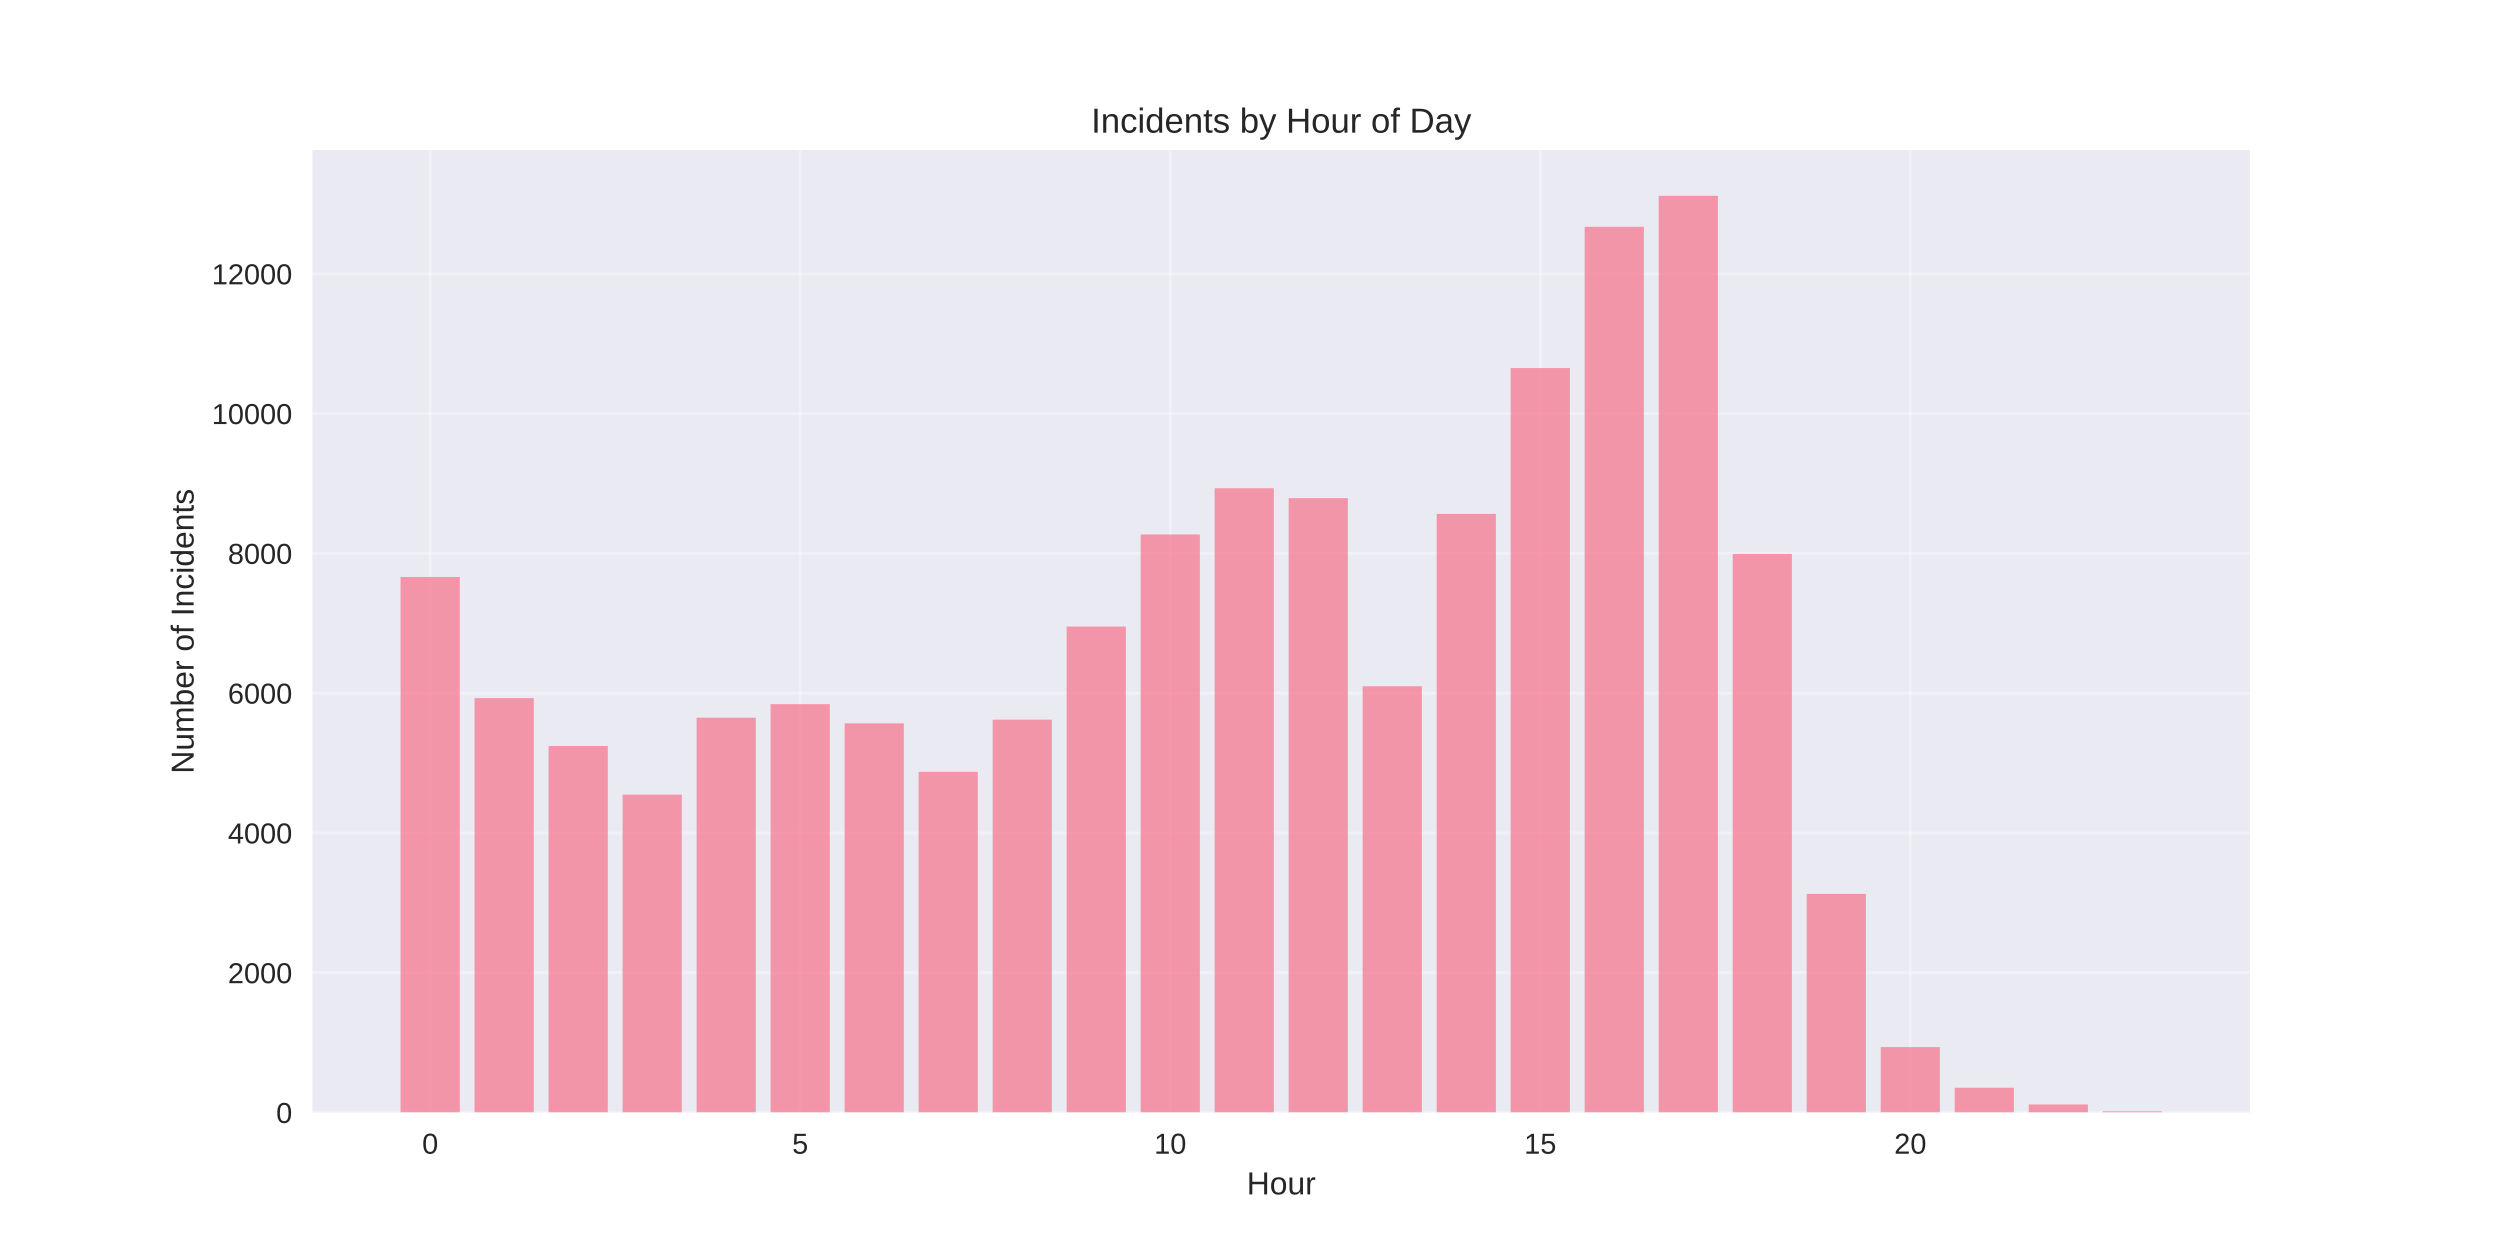
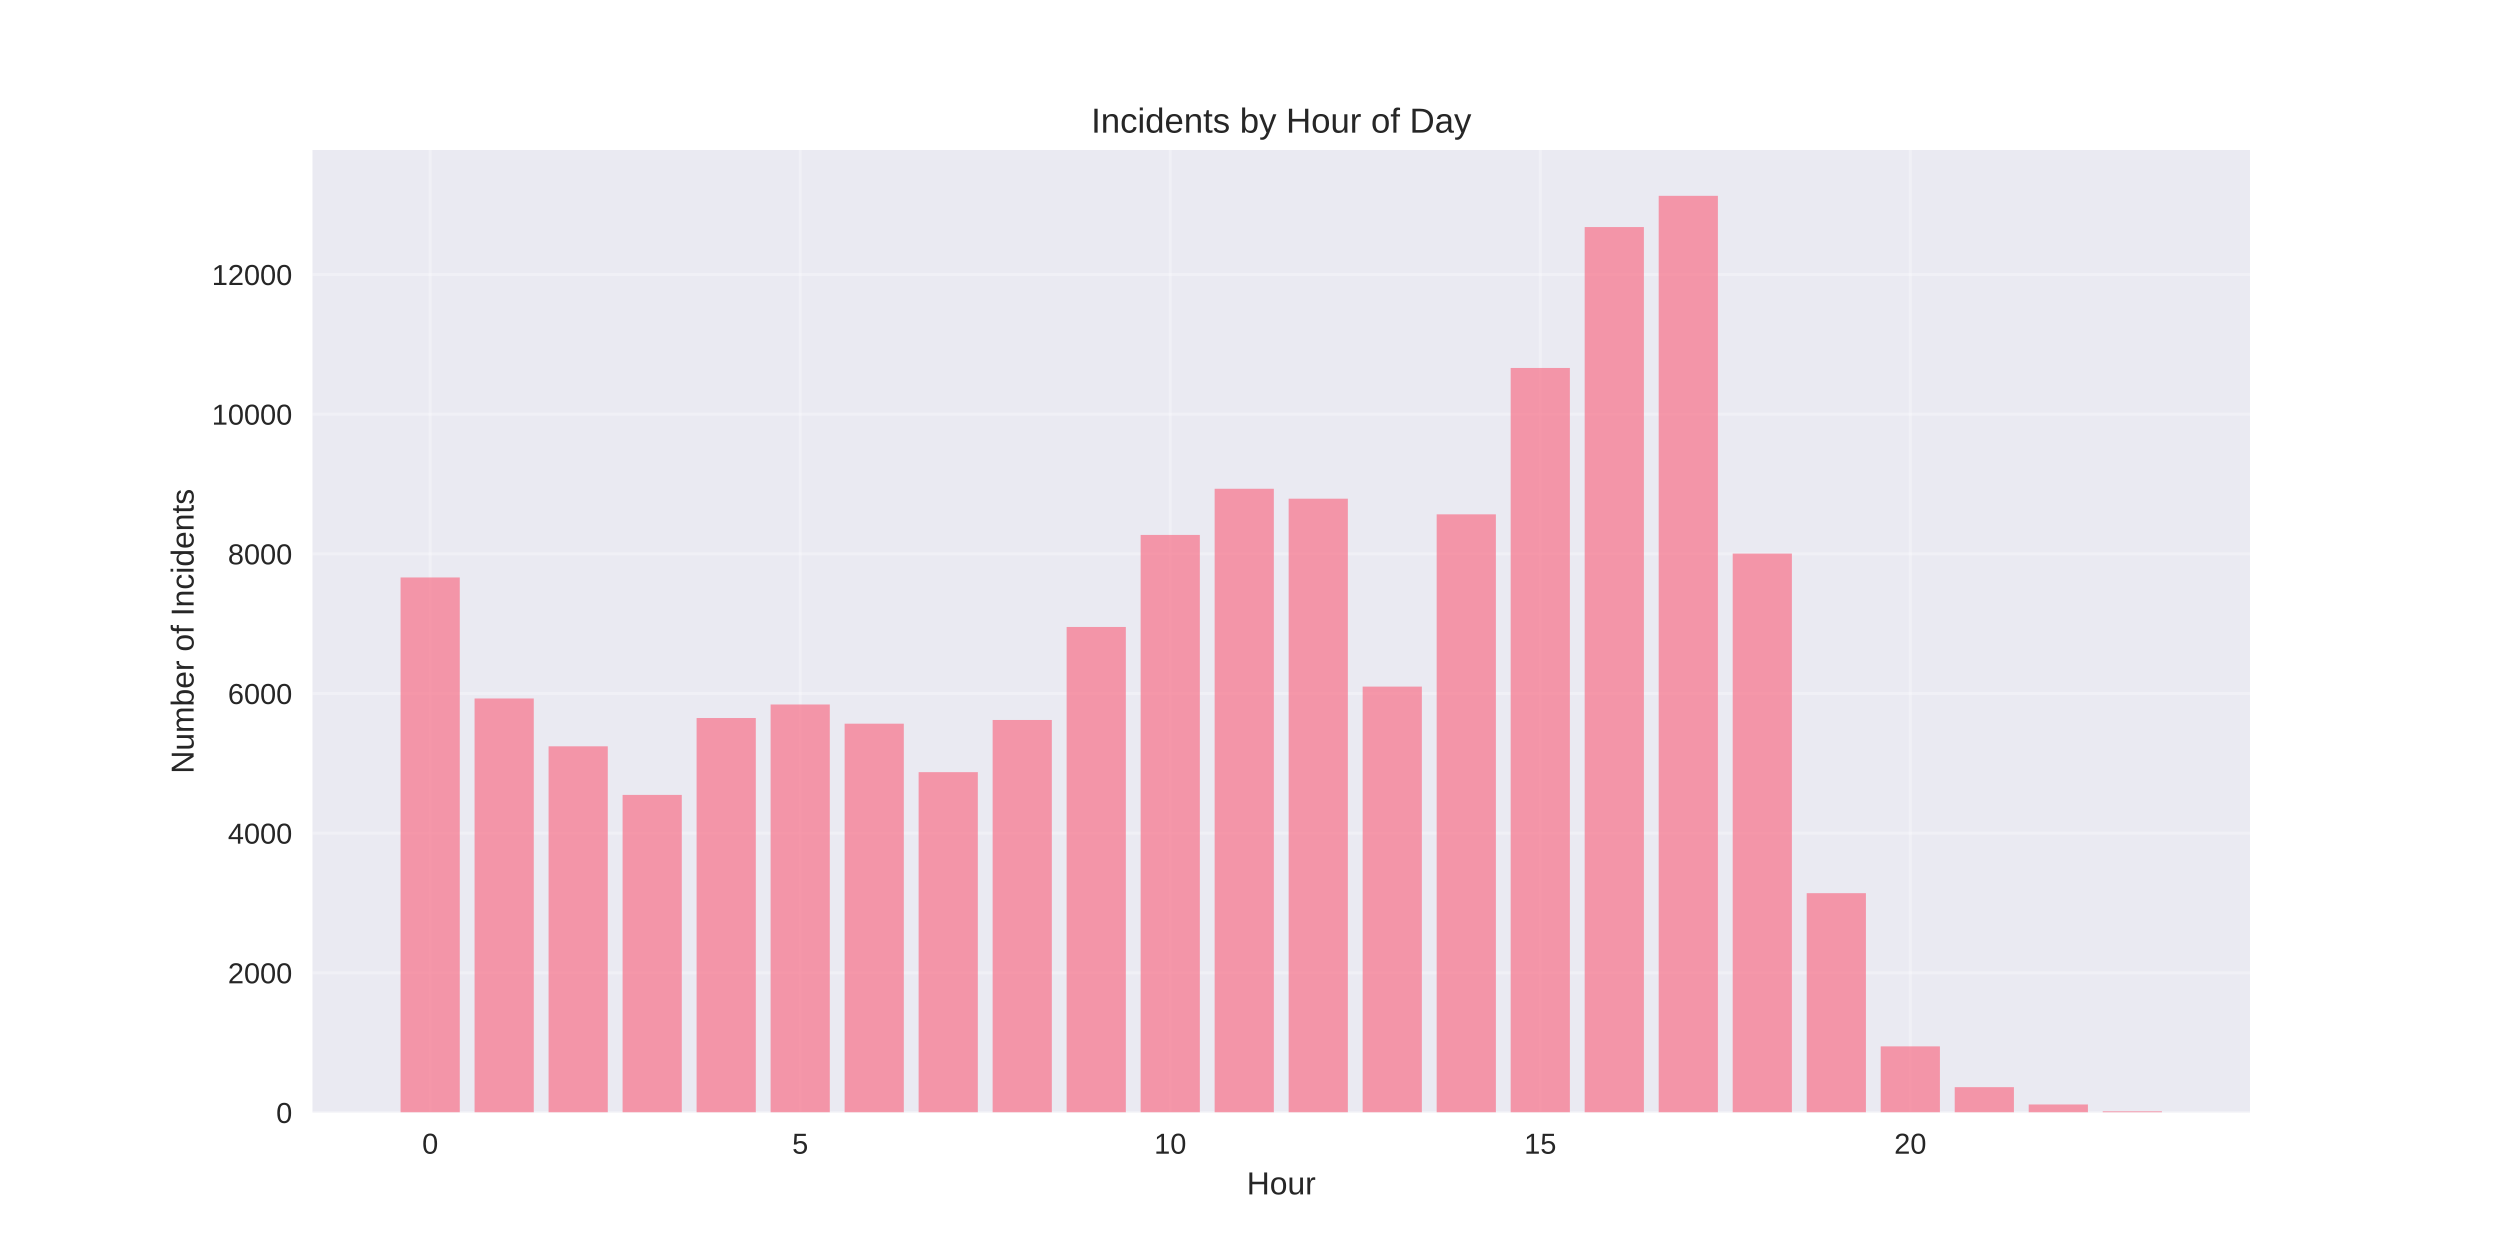
<svg xmlns="http://www.w3.org/2000/svg" width="864pt" height="432pt" viewBox="0 0 864 432" version="1.1">
  <defs>
    <style type="text/css">*{stroke-linejoin: round; stroke-linecap: butt}</style>
  </defs>
  <g id="figure_1">
    <g id="patch_1">
      <path d="M 0 432  L 864 432  L 864 0  L 0 0  z " style="fill: #ffffff" />
    </g>
    <g id="axes_1">
      <g id="patch_2">
        <path d="M 108 384.48  L 777.6 384.48  L 777.6 51.84  L 108 51.84  z " style="fill: #eaeaf2" />
      </g>
      <g id="matplotlib.axis_1">
        <g id="xtick_1">
          <g id="line2d_1">
-             <path d="M 148.667 384.48  L 148.667 51.84  " clip-path="url(#pb90b428ad0)" style="fill: none; stroke: #ffffff; stroke-opacity: 0.3; stroke-linecap: round" />
+             <path d="M 148.667 384.48  L 148.667 51.84  " clip-path="url(#pcd431e271f)" style="fill: none; stroke: #ffffff; stroke-opacity: 0.3; stroke-linecap: round" />
          </g>
          <g id="line2d_2" />
          <g id="text_1">
            <text style="fill: #262626; font: 10px 'Arial', 'Liberation Sans', 'DejaVu Sans', 'Bitstream Vera Sans', sans-serif; text-anchor: middle" x="148.667" y="398.727" transform="rotate(-0 148.6671 398.7269)">0</text>
          </g>
        </g>
        <g id="xtick_2">
          <g id="line2d_3">
-             <path d="M 276.551 384.48  L 276.551 51.84  " clip-path="url(#pb90b428ad0)" style="fill: none; stroke: #ffffff; stroke-opacity: 0.3; stroke-linecap: round" />
+             <path d="M 276.551 384.48  L 276.551 51.84  " clip-path="url(#pcd431e271f)" style="fill: none; stroke: #ffffff; stroke-opacity: 0.3; stroke-linecap: round" />
          </g>
          <g id="line2d_4" />
          <g id="text_2">
            <text style="fill: #262626; font: 10px 'Arial', 'Liberation Sans', 'DejaVu Sans', 'Bitstream Vera Sans', sans-serif; text-anchor: middle" x="276.551" y="398.727" transform="rotate(-0 276.551 398.7269)">5</text>
          </g>
        </g>
        <g id="xtick_3">
          <g id="line2d_5">
-             <path d="M 404.435 384.48  L 404.435 51.84  " clip-path="url(#pb90b428ad0)" style="fill: none; stroke: #ffffff; stroke-opacity: 0.3; stroke-linecap: round" />
+             <path d="M 404.435 384.48  L 404.435 51.84  " clip-path="url(#pcd431e271f)" style="fill: none; stroke: #ffffff; stroke-opacity: 0.3; stroke-linecap: round" />
          </g>
          <g id="line2d_6" />
          <g id="text_3">
            <text style="fill: #262626; font: 10px 'Arial', 'Liberation Sans', 'DejaVu Sans', 'Bitstream Vera Sans', sans-serif; text-anchor: middle" x="404.435" y="398.727" transform="rotate(-0 404.4348 398.7269)">10</text>
          </g>
        </g>
        <g id="xtick_4">
          <g id="line2d_7">
-             <path d="M 532.319 384.48  L 532.319 51.84  " clip-path="url(#pb90b428ad0)" style="fill: none; stroke: #ffffff; stroke-opacity: 0.3; stroke-linecap: round" />
+             <path d="M 532.319 384.48  L 532.319 51.84  " clip-path="url(#pcd431e271f)" style="fill: none; stroke: #ffffff; stroke-opacity: 0.3; stroke-linecap: round" />
          </g>
          <g id="line2d_8" />
          <g id="text_4">
            <text style="fill: #262626; font: 10px 'Arial', 'Liberation Sans', 'DejaVu Sans', 'Bitstream Vera Sans', sans-serif; text-anchor: middle" x="532.319" y="398.727" transform="rotate(-0 532.3187 398.7269)">15</text>
          </g>
        </g>
        <g id="xtick_5">
          <g id="line2d_9">
-             <path d="M 660.203 384.48  L 660.203 51.84  " clip-path="url(#pb90b428ad0)" style="fill: none; stroke: #ffffff; stroke-opacity: 0.3; stroke-linecap: round" />
+             <path d="M 660.203 384.48  L 660.203 51.84  " clip-path="url(#pcd431e271f)" style="fill: none; stroke: #ffffff; stroke-opacity: 0.3; stroke-linecap: round" />
          </g>
          <g id="line2d_10" />
          <g id="text_5">
            <text style="fill: #262626; font: 10px 'Arial', 'Liberation Sans', 'DejaVu Sans', 'Bitstream Vera Sans', sans-serif; text-anchor: middle" x="660.203" y="398.727" transform="rotate(-0 660.2026 398.7269)">20</text>
          </g>
        </g>
        <g id="text_6">
          <text style="fill: #262626; font: 11px 'Arial', 'Liberation Sans', 'DejaVu Sans', 'Bitstream Vera Sans', sans-serif; text-anchor: middle" x="442.8" y="412.773" transform="rotate(-0 442.8 412.7734)">Hour</text>
        </g>
      </g>
      <g id="matplotlib.axis_2">
        <g id="ytick_1">
          <g id="line2d_11">
-             <path d="M 108 384.48  L 777.6 384.48  " clip-path="url(#pb90b428ad0)" style="fill: none; stroke: #ffffff; stroke-opacity: 0.3; stroke-linecap: round" />
+             <path d="M 108 384.48  L 777.6 384.48  " clip-path="url(#pcd431e271f)" style="fill: none; stroke: #ffffff; stroke-opacity: 0.3; stroke-linecap: round" />
          </g>
          <g id="line2d_12" />
          <g id="text_7">
            <text style="fill: #262626; font: 10px 'Arial', 'Liberation Sans', 'DejaVu Sans', 'Bitstream Vera Sans', sans-serif; text-anchor: end" x="101" y="388.103" transform="rotate(-0 101 388.1034)">0</text>
          </g>
        </g>
        <g id="ytick_2">
          <g id="line2d_13">
-             <path d="M 108 336.173  L 777.6 336.173  " clip-path="url(#pb90b428ad0)" style="fill: none; stroke: #ffffff; stroke-opacity: 0.3; stroke-linecap: round" />
+             <path d="M 108 336.213  L 777.6 336.213  " clip-path="url(#pcd431e271f)" style="fill: none; stroke: #ffffff; stroke-opacity: 0.3; stroke-linecap: round" />
          </g>
          <g id="line2d_14" />
          <g id="text_8">
-             <text style="fill: #262626; font: 10px 'Arial', 'Liberation Sans', 'DejaVu Sans', 'Bitstream Vera Sans', sans-serif; text-anchor: end" x="101" y="339.796" transform="rotate(-0 101 339.796)">2000</text>
+             <text style="fill: #262626; font: 10px 'Arial', 'Liberation Sans', 'DejaVu Sans', 'Bitstream Vera Sans', sans-serif; text-anchor: end" x="101" y="339.837" transform="rotate(-0 101 339.8365)">2000</text>
          </g>
        </g>
        <g id="ytick_3">
          <g id="line2d_15">
-             <path d="M 108 287.865  L 777.6 287.865  " clip-path="url(#pb90b428ad0)" style="fill: none; stroke: #ffffff; stroke-opacity: 0.3; stroke-linecap: round" />
+             <path d="M 108 287.946  L 777.6 287.946  " clip-path="url(#pcd431e271f)" style="fill: none; stroke: #ffffff; stroke-opacity: 0.3; stroke-linecap: round" />
          </g>
          <g id="line2d_16" />
          <g id="text_9">
-             <text style="fill: #262626; font: 10px 'Arial', 'Liberation Sans', 'DejaVu Sans', 'Bitstream Vera Sans', sans-serif; text-anchor: end" x="101" y="291.489" transform="rotate(-0 101 291.4886)">4000</text>
+             <text style="fill: #262626; font: 10px 'Arial', 'Liberation Sans', 'DejaVu Sans', 'Bitstream Vera Sans', sans-serif; text-anchor: end" x="101" y="291.57" transform="rotate(-0 101 291.5696)">4000</text>
          </g>
        </g>
        <g id="ytick_4">
          <g id="line2d_17">
-             <path d="M 108 239.558  L 777.6 239.558  " clip-path="url(#pb90b428ad0)" style="fill: none; stroke: #ffffff; stroke-opacity: 0.3; stroke-linecap: round" />
+             <path d="M 108 239.679  L 777.6 239.679  " clip-path="url(#pcd431e271f)" style="fill: none; stroke: #ffffff; stroke-opacity: 0.3; stroke-linecap: round" />
          </g>
          <g id="line2d_18" />
          <g id="text_10">
-             <text style="fill: #262626; font: 10px 'Arial', 'Liberation Sans', 'DejaVu Sans', 'Bitstream Vera Sans', sans-serif; text-anchor: end" x="101" y="243.181" transform="rotate(-0 101 243.1812)">6000</text>
+             <text style="fill: #262626; font: 10px 'Arial', 'Liberation Sans', 'DejaVu Sans', 'Bitstream Vera Sans', sans-serif; text-anchor: end" x="101" y="243.303" transform="rotate(-0 101 243.3026)">6000</text>
          </g>
        </g>
        <g id="ytick_5">
          <g id="line2d_19">
-             <path d="M 108 191.25  L 777.6 191.25  " clip-path="url(#pb90b428ad0)" style="fill: none; stroke: #ffffff; stroke-opacity: 0.3; stroke-linecap: round" />
+             <path d="M 108 191.412  L 777.6 191.412  " clip-path="url(#pcd431e271f)" style="fill: none; stroke: #ffffff; stroke-opacity: 0.3; stroke-linecap: round" />
          </g>
          <g id="line2d_20" />
          <g id="text_11">
-             <text style="fill: #262626; font: 10px 'Arial', 'Liberation Sans', 'DejaVu Sans', 'Bitstream Vera Sans', sans-serif; text-anchor: end" x="101" y="194.874" transform="rotate(-0 101 194.8738)">8000</text>
+             <text style="fill: #262626; font: 10px 'Arial', 'Liberation Sans', 'DejaVu Sans', 'Bitstream Vera Sans', sans-serif; text-anchor: end" x="101" y="195.036" transform="rotate(-0 101 195.0357)">8000</text>
          </g>
        </g>
        <g id="ytick_6">
          <g id="line2d_21">
-             <path d="M 108 142.943  L 777.6 142.943  " clip-path="url(#pb90b428ad0)" style="fill: none; stroke: #ffffff; stroke-opacity: 0.3; stroke-linecap: round" />
+             <path d="M 108 143.145  L 777.6 143.145  " clip-path="url(#pcd431e271f)" style="fill: none; stroke: #ffffff; stroke-opacity: 0.3; stroke-linecap: round" />
          </g>
          <g id="line2d_22" />
          <g id="text_12">
-             <text style="fill: #262626; font: 10px 'Arial', 'Liberation Sans', 'DejaVu Sans', 'Bitstream Vera Sans', sans-serif; text-anchor: end" x="101" y="146.566" transform="rotate(-0 101 146.5664)">10000</text>
+             <text style="fill: #262626; font: 10px 'Arial', 'Liberation Sans', 'DejaVu Sans', 'Bitstream Vera Sans', sans-serif; text-anchor: end" x="101" y="146.769" transform="rotate(-0 101 146.7688)">10000</text>
          </g>
        </g>
        <g id="ytick_7">
          <g id="line2d_23">
-             <path d="M 108 94.636  L 777.6 94.636  " clip-path="url(#pb90b428ad0)" style="fill: none; stroke: #ffffff; stroke-opacity: 0.3; stroke-linecap: round" />
+             <path d="M 108 94.878  L 777.6 94.878  " clip-path="url(#pcd431e271f)" style="fill: none; stroke: #ffffff; stroke-opacity: 0.3; stroke-linecap: round" />
          </g>
          <g id="line2d_24" />
          <g id="text_13">
-             <text style="fill: #262626; font: 10px 'Arial', 'Liberation Sans', 'DejaVu Sans', 'Bitstream Vera Sans', sans-serif; text-anchor: end" x="101" y="98.259" transform="rotate(-0 101 98.25897)">12000</text>
+             <text style="fill: #262626; font: 10px 'Arial', 'Liberation Sans', 'DejaVu Sans', 'Bitstream Vera Sans', sans-serif; text-anchor: end" x="101" y="98.502" transform="rotate(-0 101 98.50185)">12000</text>
          </g>
        </g>
        <g id="text_14">
          <text style="fill: #262626; font: 11px 'Arial', 'Liberation Sans', 'DejaVu Sans', 'Bitstream Vera Sans', sans-serif; text-anchor: middle" x="66.913" y="218.16" transform="rotate(-90 66.91281 218.16)">Number of Incidents</text>
        </g>
      </g>
      <g id="patch_3">
-         <path d="M 138.436 384.48  L 158.898 384.48  L 158.898 199.414  L 138.436 199.414  z " clip-path="url(#pb90b428ad0)" style="fill: #f77189; opacity: 0.7" />
+         <path d="M 138.436 384.48  L 158.898 384.48  L 158.898 199.569  L 138.436 199.569  z " clip-path="url(#pcd431e271f)" style="fill: #f77189; opacity: 0.7" />
      </g>
      <g id="patch_4">
-         <path d="M 164.013 384.48  L 184.475 384.48  L 184.475 241.273  L 164.013 241.273  z " clip-path="url(#pb90b428ad0)" style="fill: #f77189; opacity: 0.7" />
+         <path d="M 164.013 384.48  L 184.475 384.48  L 184.475 241.393  L 164.013 241.393  z " clip-path="url(#pcd431e271f)" style="fill: #f77189; opacity: 0.7" />
      </g>
      <g id="patch_5">
-         <path d="M 189.59 384.48  L 210.051 384.48  L 210.051 257.818  L 189.59 257.818  z " clip-path="url(#pb90b428ad0)" style="fill: #f77189; opacity: 0.7" />
+         <path d="M 189.59 384.48  L 210.051 384.48  L 210.051 257.924  L 189.59 257.924  z " clip-path="url(#pcd431e271f)" style="fill: #f77189; opacity: 0.7" />
      </g>
      <g id="patch_6">
-         <path d="M 215.167 384.48  L 235.628 384.48  L 235.628 274.629  L 215.167 274.629  z " clip-path="url(#pb90b428ad0)" style="fill: #f77189; opacity: 0.7" />
+         <path d="M 215.167 384.48  L 235.628 384.48  L 235.628 274.721  L 215.167 274.721  z " clip-path="url(#pcd431e271f)" style="fill: #f77189; opacity: 0.7" />
      </g>
      <g id="patch_7">
-         <path d="M 240.743 384.48  L 261.205 384.48  L 261.205 248.036  L 240.743 248.036  z " clip-path="url(#pb90b428ad0)" style="fill: #f77189; opacity: 0.7" />
+         <path d="M 240.743 384.48  L 261.205 384.48  L 261.205 248.15  L 240.743 248.15  z " clip-path="url(#pcd431e271f)" style="fill: #f77189; opacity: 0.7" />
      </g>
      <g id="patch_8">
-         <path d="M 266.32 384.48  L 286.782 384.48  L 286.782 243.35  L 266.32 243.35  z " clip-path="url(#pb90b428ad0)" style="fill: #f77189; opacity: 0.7" />
+         <path d="M 266.32 384.48  L 286.782 384.48  L 286.782 243.468  L 266.32 243.468  z " clip-path="url(#pcd431e271f)" style="fill: #f77189; opacity: 0.7" />
      </g>
      <g id="patch_9">
-         <path d="M 291.897 384.48  L 312.358 384.48  L 312.358 249.992  L 291.897 249.992  z " clip-path="url(#pb90b428ad0)" style="fill: #f77189; opacity: 0.7" />
+         <path d="M 291.897 384.48  L 312.358 384.48  L 312.358 250.105  L 291.897 250.105  z " clip-path="url(#pcd431e271f)" style="fill: #f77189; opacity: 0.7" />
      </g>
      <g id="patch_10">
-         <path d="M 317.474 384.48  L 337.935 384.48  L 337.935 266.755  L 317.474 266.755  z " clip-path="url(#pb90b428ad0)" style="fill: #f77189; opacity: 0.7" />
+         <path d="M 317.474 384.48  L 337.935 384.48  L 337.935 266.853  L 317.474 266.853  z " clip-path="url(#pcd431e271f)" style="fill: #f77189; opacity: 0.7" />
      </g>
      <g id="patch_11">
-         <path d="M 343.051 384.48  L 363.512 384.48  L 363.512 248.712  L 343.051 248.712  z " clip-path="url(#pb90b428ad0)" style="fill: #f77189; opacity: 0.7" />
+         <path d="M 343.051 384.48  L 363.512 384.48  L 363.512 248.826  L 343.051 248.826  z " clip-path="url(#pcd431e271f)" style="fill: #f77189; opacity: 0.7" />
      </g>
      <g id="patch_12">
-         <path d="M 368.627 384.48  L 389.089 384.48  L 389.089 216.539  L 368.627 216.539  z " clip-path="url(#pb90b428ad0)" style="fill: #f77189; opacity: 0.7" />
+         <path d="M 368.627 384.48  L 389.089 384.48  L 389.089 216.68  L 368.627 216.68  z " clip-path="url(#pcd431e271f)" style="fill: #f77189; opacity: 0.7" />
      </g>
      <g id="patch_13">
-         <path d="M 394.204 384.48  L 414.666 384.48  L 414.666 184.705  L 394.204 184.705  z " clip-path="url(#pb90b428ad0)" style="fill: #f77189; opacity: 0.7" />
+         <path d="M 394.204 384.48  L 414.666 384.48  L 414.666 184.872  L 394.204 184.872  z " clip-path="url(#pcd431e271f)" style="fill: #f77189; opacity: 0.7" />
      </g>
      <g id="patch_14">
-         <path d="M 419.781 384.48  L 440.242 384.48  L 440.242 168.739  L 419.781 168.739  z " clip-path="url(#pb90b428ad0)" style="fill: #f77189; opacity: 0.7" />
+         <path d="M 419.781 384.48  L 440.242 384.48  L 440.242 168.92  L 419.781 168.92  z " clip-path="url(#pcd431e271f)" style="fill: #f77189; opacity: 0.7" />
      </g>
      <g id="patch_15">
-         <path d="M 445.358 384.48  L 465.819 384.48  L 465.819 172.169  L 445.358 172.169  z " clip-path="url(#pb90b428ad0)" style="fill: #f77189; opacity: 0.7" />
+         <path d="M 445.358 384.48  L 465.819 384.48  L 465.819 172.347  L 445.358 172.347  z " clip-path="url(#pcd431e271f)" style="fill: #f77189; opacity: 0.7" />
      </g>
      <g id="patch_16">
-         <path d="M 470.934 384.48  L 491.396 384.48  L 491.396 237.167  L 470.934 237.167  z " clip-path="url(#pb90b428ad0)" style="fill: #f77189; opacity: 0.7" />
+         <path d="M 470.934 384.48  L 491.396 384.48  L 491.396 237.29  L 470.934 237.29  z " clip-path="url(#pcd431e271f)" style="fill: #f77189; opacity: 0.7" />
      </g>
      <g id="patch_17">
-         <path d="M 496.511 384.48  L 516.973 384.48  L 516.973 177.604  L 496.511 177.604  z " clip-path="url(#pb90b428ad0)" style="fill: #f77189; opacity: 0.7" />
+         <path d="M 496.511 384.48  L 516.973 384.48  L 516.973 177.753  L 496.511 177.753  z " clip-path="url(#pcd431e271f)" style="fill: #f77189; opacity: 0.7" />
      </g>
      <g id="patch_18">
-         <path d="M 522.088 384.48  L 542.549 384.48  L 542.549 127.195  L 522.088 127.195  z " clip-path="url(#pb90b428ad0)" style="fill: #f77189; opacity: 0.7" />
+         <path d="M 522.088 384.48  L 542.549 384.48  L 542.549 127.169  L 522.088 127.169  z " clip-path="url(#pcd431e271f)" style="fill: #f77189; opacity: 0.7" />
      </g>
      <g id="patch_19">
-         <path d="M 547.665 384.48  L 568.126 384.48  L 568.126 78.38  L 547.665 78.38  z " clip-path="url(#pb90b428ad0)" style="fill: #f77189; opacity: 0.7" />
+         <path d="M 547.665 384.48  L 568.126 384.48  L 568.126 78.468  L 547.665 78.468  z " clip-path="url(#pcd431e271f)" style="fill: #f77189; opacity: 0.7" />
      </g>
      <g id="patch_20">
-         <path d="M 573.242 384.48  L 593.703 384.48  L 593.703 67.68  L 573.242 67.68  z " clip-path="url(#pb90b428ad0)" style="fill: #f77189; opacity: 0.7" />
+         <path d="M 573.242 384.48  L 593.703 384.48  L 593.703 67.68  L 573.242 67.68  z " clip-path="url(#pcd431e271f)" style="fill: #f77189; opacity: 0.7" />
      </g>
      <g id="patch_21">
-         <path d="M 598.818 384.48  L 619.28 384.48  L 619.28 191.444  L 598.818 191.444  z " clip-path="url(#pb90b428ad0)" style="fill: #f77189; opacity: 0.7" />
+         <path d="M 598.818 384.48  L 619.28 384.48  L 619.28 191.316  L 598.818 191.316  z " clip-path="url(#pcd431e271f)" style="fill: #f77189; opacity: 0.7" />
      </g>
      <g id="patch_22">
-         <path d="M 624.395 384.48  L 644.857 384.48  L 644.857 308.927  L 624.395 308.927  z " clip-path="url(#pb90b428ad0)" style="fill: #f77189; opacity: 0.7" />
+         <path d="M 624.395 384.48  L 644.857 384.48  L 644.857 308.677  L 624.395 308.677  z " clip-path="url(#pcd431e271f)" style="fill: #f77189; opacity: 0.7" />
      </g>
      <g id="patch_23">
-         <path d="M 649.972 384.48  L 670.433 384.48  L 670.433 361.872  L 649.972 361.872  z " clip-path="url(#pb90b428ad0)" style="fill: #f77189; opacity: 0.7" />
+         <path d="M 649.972 384.48  L 670.433 384.48  L 670.433 361.626  L 649.972 361.626  z " clip-path="url(#pcd431e271f)" style="fill: #f77189; opacity: 0.7" />
      </g>
      <g id="patch_24">
-         <path d="M 675.549 384.48  L 696.01 384.48  L 696.01 375.93  L 675.549 375.93  z " clip-path="url(#pb90b428ad0)" style="fill: #f77189; opacity: 0.7" />
+         <path d="M 675.549 384.48  L 696.01 384.48  L 696.01 375.72  L 675.549 375.72  z " clip-path="url(#pcd431e271f)" style="fill: #f77189; opacity: 0.7" />
      </g>
      <g id="patch_25">
-         <path d="M 701.125 384.48  L 721.587 384.48  L 721.587 381.702  L 701.125 381.702  z " clip-path="url(#pb90b428ad0)" style="fill: #f77189; opacity: 0.7" />
+         <path d="M 701.125 384.48  L 721.587 384.48  L 721.587 381.705  L 701.125 381.705  z " clip-path="url(#pcd431e271f)" style="fill: #f77189; opacity: 0.7" />
      </g>
      <g id="patch_26">
-         <path d="M 726.702 384.48  L 747.164 384.48  L 747.164 384.069  L 726.702 384.069  z " clip-path="url(#pb90b428ad0)" style="fill: #f77189; opacity: 0.7" />
+         <path d="M 726.702 384.48  L 747.164 384.48  L 747.164 384.07  L 726.702 384.07  z " clip-path="url(#pcd431e271f)" style="fill: #f77189; opacity: 0.7" />
      </g>
      <g id="patch_27">
        <path d="M 108 384.48  L 108 51.84  " style="fill: none" />
      </g>
      <g id="patch_28">
        <path d="M 777.6 384.48  L 777.6 51.84  " style="fill: none" />
      </g>
      <g id="patch_29">
        <path d="M 108 384.48  L 777.6 384.48  " style="fill: none" />
      </g>
      <g id="patch_30">
        <path d="M 108 51.84  L 777.6 51.84  " style="fill: none" />
      </g>
      <g id="text_15">
        <text style="fill: #262626; font: 12px 'Arial', 'Liberation Sans', 'DejaVu Sans', 'Bitstream Vera Sans', sans-serif; text-anchor: middle" x="442.8" y="45.84" transform="rotate(-0 442.8 45.84)">Incidents by Hour of Day</text>
      </g>
    </g>
  </g>
  <defs>
-     <clipPath id="pb90b428ad0">
+     <clipPath id="pcd431e271f">
      <rect x="108" y="51.84" width="669.6" height="332.64" />
    </clipPath>
  </defs>
</svg>
